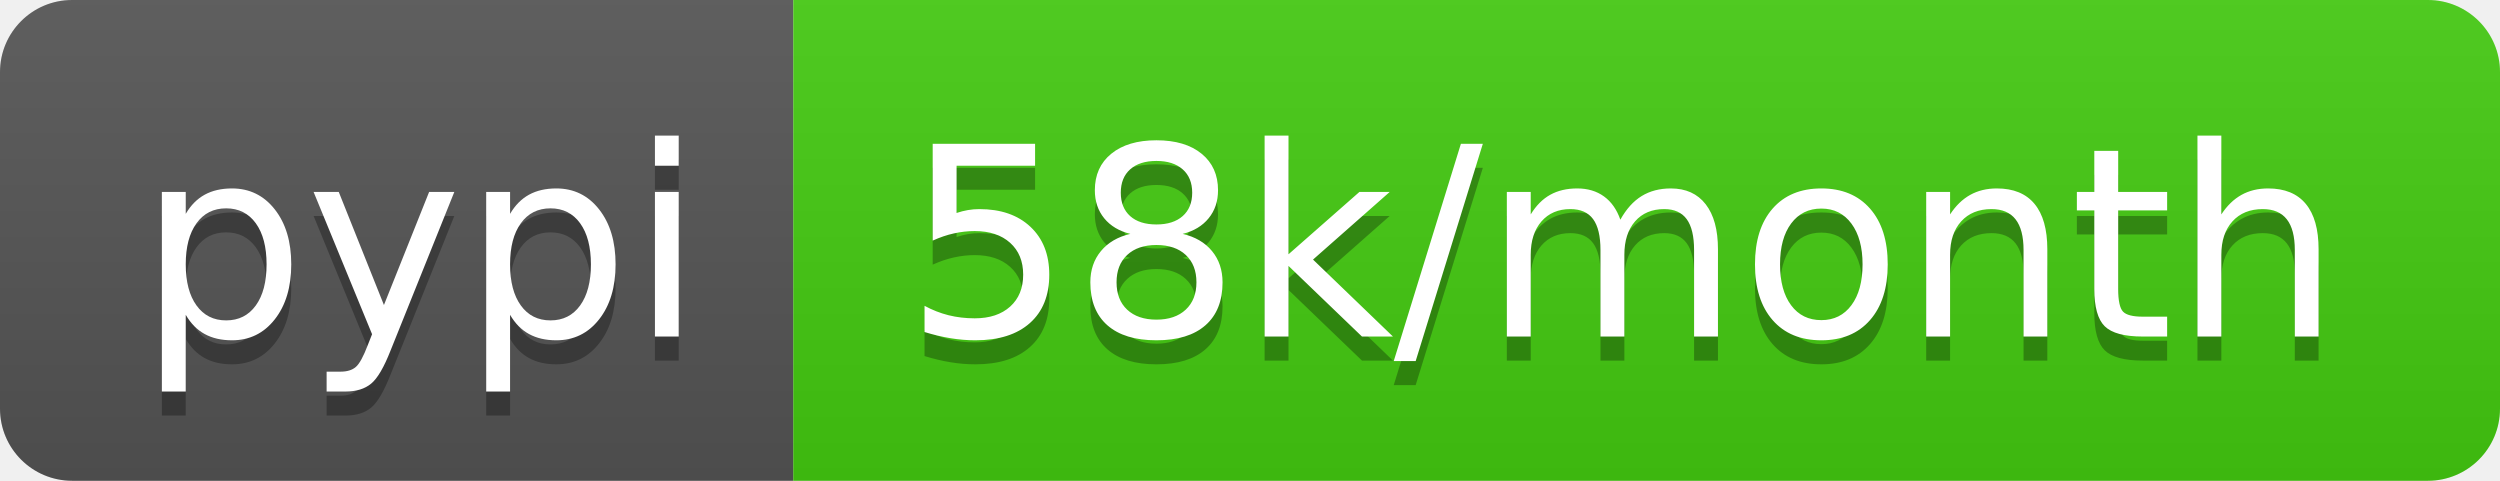
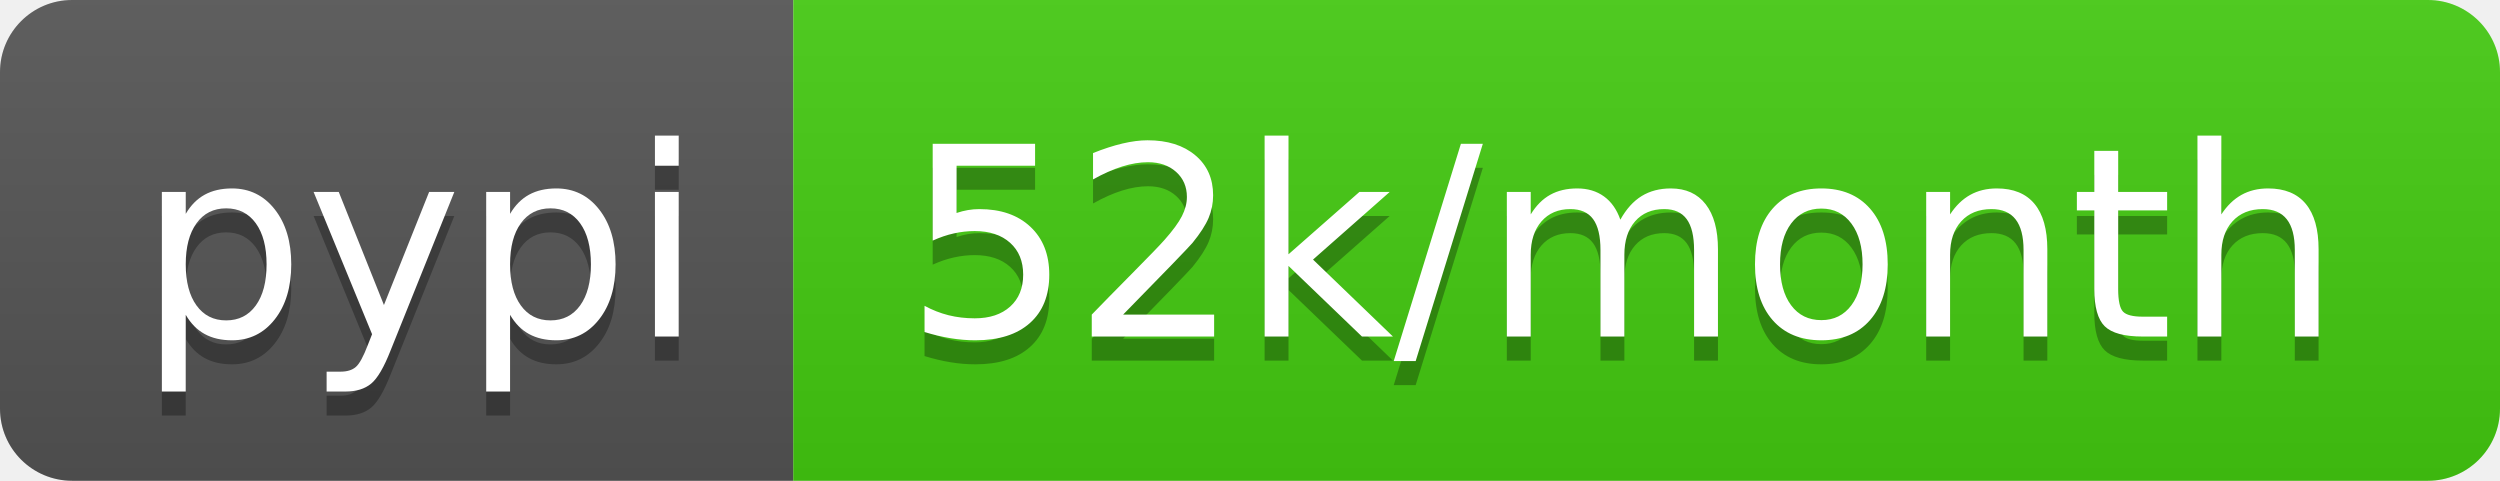
- <svg xmlns="http://www.w3.org/2000/svg" width="104" height="20" role="img" aria-label="pypi: 58k/month">
+ <svg xmlns="http://www.w3.org/2000/svg" width="104" height="20" role="img" aria-label="pypi: 52k/month">
  <linearGradient id="s" x2="0" y2="100%">
    <stop offset="0" stop-color="#bbb" stop-opacity=".1" />
    <stop offset="1" stop-opacity=".1" />
  </linearGradient>
  <clipPath id="r">
    <rect width="104" height="20" rx="3" fill="#fff" />
  </clipPath>
  <g clip-path="url(#r)">
    <rect width="33" height="20" fill="#555" />
    <rect x="33" width="71" height="20" fill="#4c1" />
    <rect width="104" height="20" fill="url(#s)" />
  </g>
  <g fill="#fff" text-anchor="middle" font-family="Verdana,Geneva,DejaVu Sans,sans-serif" text-rendering="geometricPrecision" font-size="110">
    <text aria-hidden="true" x="175" y="150" fill="#010101" fill-opacity=".3" transform="scale(.1)" textLength="230">pypi</text>
    <text x="175" y="140" transform="scale(.1)" fill="#fff" textLength="230">pypi</text>
-     <text aria-hidden="true" x="675" y="150" fill="#010101" fill-opacity=".3" transform="scale(.1)" textLength="610">58k/month</text>
-     <text x="675" y="140" transform="scale(.1)" fill="#fff" textLength="610">58k/month</text>
+     <text aria-hidden="true" x="675" y="150" fill="#010101" fill-opacity=".3" transform="scale(.1)" textLength="610">52k/month</text>
+     <text x="675" y="140" transform="scale(.1)" fill="#fff" textLength="610">52k/month</text>
  </g>
</svg>
